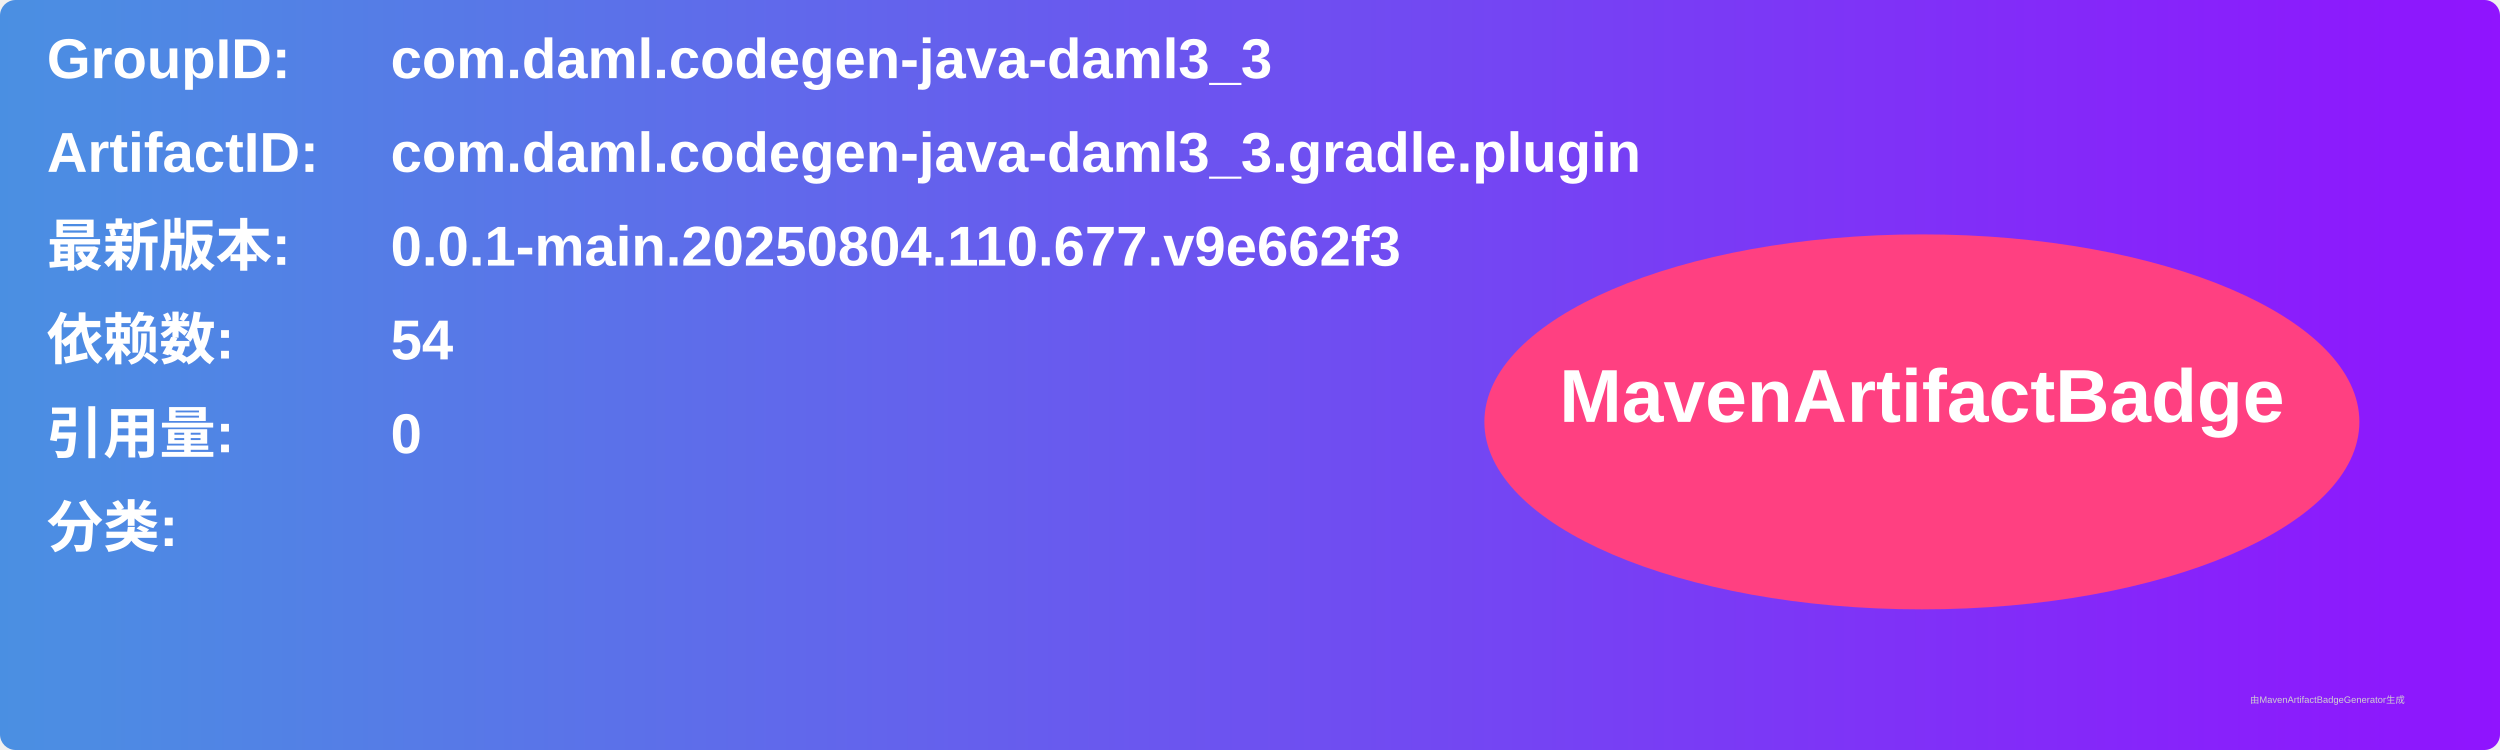
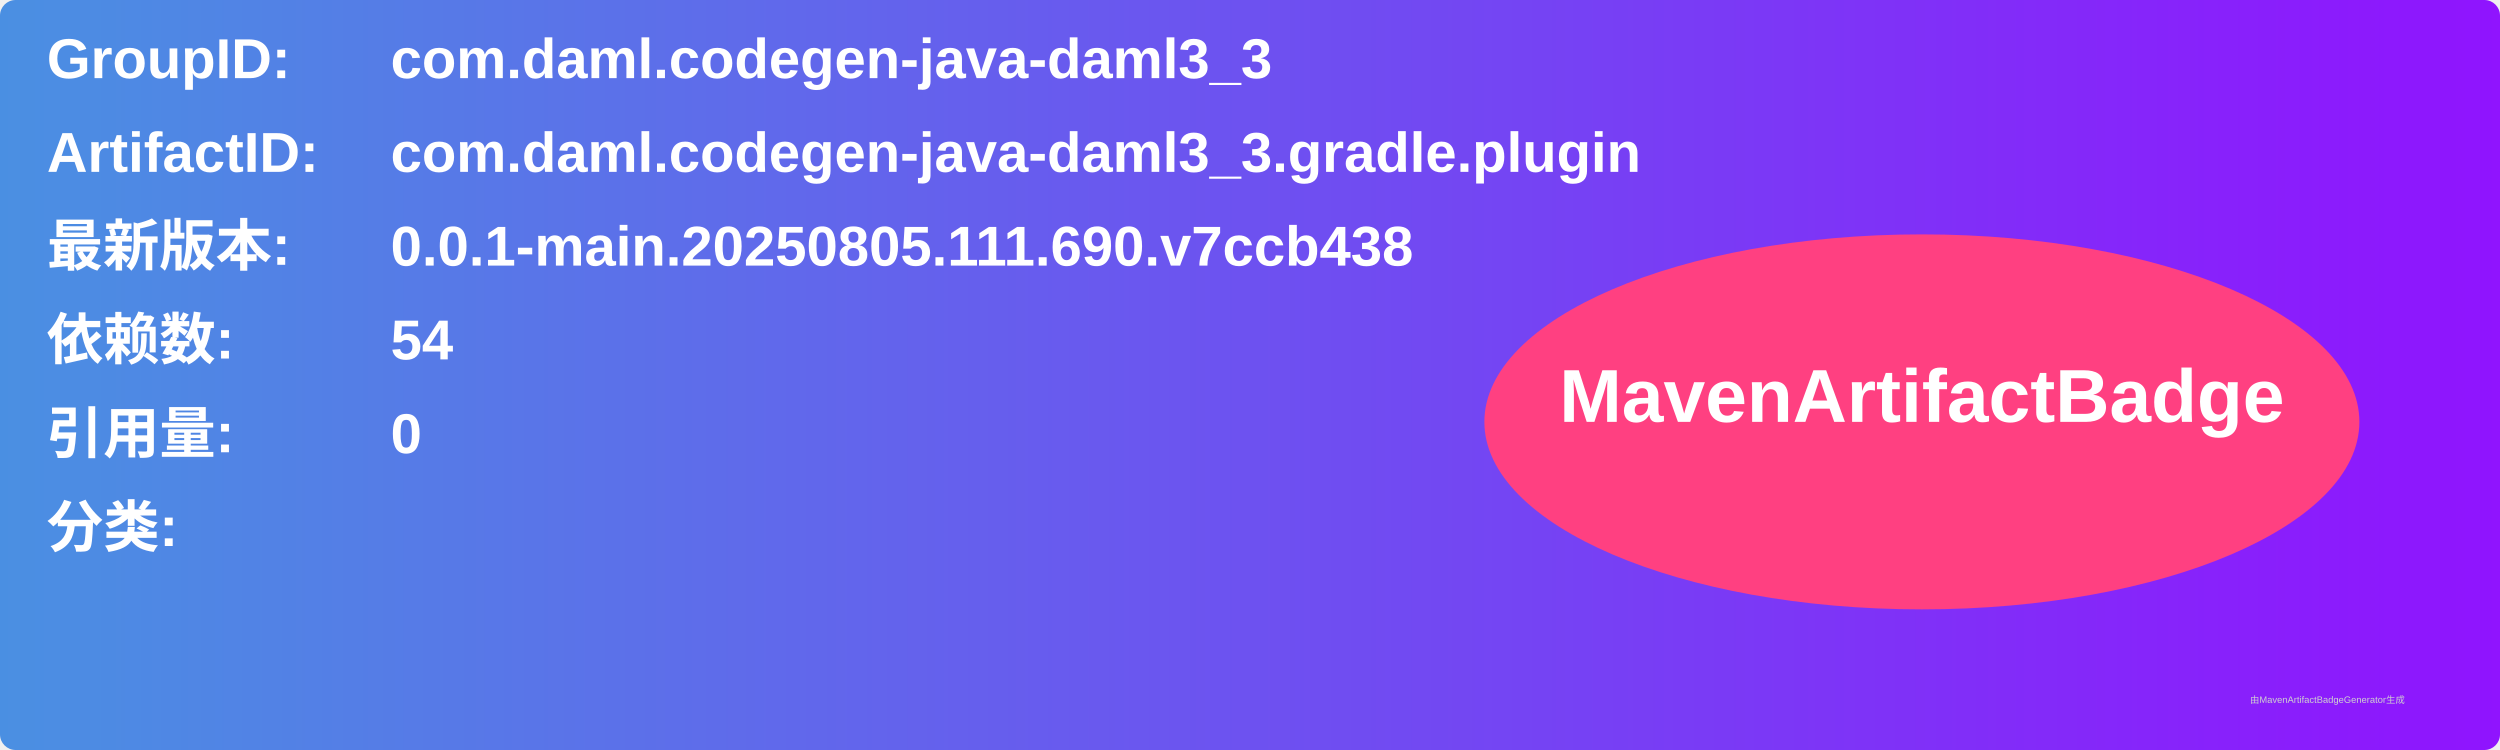
<svg xmlns="http://www.w3.org/2000/svg" width="800" height="240" viewBox="0 0 800 240">
  <linearGradient id="grad" x1="0%" y1="0%" x2="100%" y2="0%">
    <stop offset="0%" stop-color="#4a90e2" />
    <stop offset="100%" stop-color="#9013fe" />
  </linearGradient>
  <rect width="100%" height="100%" rx="5" ry="5" fill="url(#grad)" />
  <g transform="translate(15, 15)">
    <text x="0" y="10" font-family="Arial" font-size="18" fill="white" font-weight="bold" width="260">GroupID:</text>
    <text x="110" y="10" font-family="Arial" font-size="18" fill="white" font-weight="bold" width="460">com.daml.codegen-java-daml3_3</text>
    <text x="0" y="40" font-family="Arial" font-size="18" fill="white" font-weight="bold" width="260">ArtifactID:</text>
    <text x="110" y="40" font-family="Arial" font-size="18" fill="white" font-weight="bold" width="460">com.daml.codegen-java-daml3_3.gradle.plugin</text>
    <text x="0" y="70" font-family="Arial" font-size="18" fill="white" font-weight="bold">最新版本:</text>
    <text x="110" y="70" font-family="Arial" font-size="18" fill="white" font-weight="bold">
-       <tspan font-weight="bold">0.0.1-main.20250804.110.677.v9e662f3</tspan>
+       <tspan font-weight="bold">0.0.1-main.20250805.111.690.v7ccb438</tspan>
    </text>
    <text x="0" y="100" font-family="Arial" font-size="18" fill="white" font-weight="bold">依赖数: </text>
    <text x="110" y="100" font-family="Arial" font-size="18" fill="white">
      <tspan font-weight="bold">54</tspan>
    </text>
    <text x="0" y="130" font-family="Arial" font-size="18" fill="white" font-weight="bold">引用量: </text>
    <text x="110" y="130" font-family="Arial" font-size="18" fill="white">
      <tspan font-weight="bold">0</tspan>
    </text>
    <text x="0" y="160" font-family="Arial" font-size="18" fill="white" font-weight="bold">分类:</text>
    <text x="10" y="190" font-family="Arial" font-size="10" fill="white">
      <tspan font-weight="bold" />
    </text>
    <ellipse cx="600" cy="120" rx="140" ry="60" fill="#ff4081" />
    <text x="600" y="120" text-anchor="middle" font-family="Arial" font-size="24" fill="white" font-weight="bold">MavenArtifactBadge</text>
  </g>
  <text x="720" y="225" font-family="Arial" font-size="3" fill="#d0d0d0">由MavenArtifactBadgeGenerator生成</text>
</svg>
